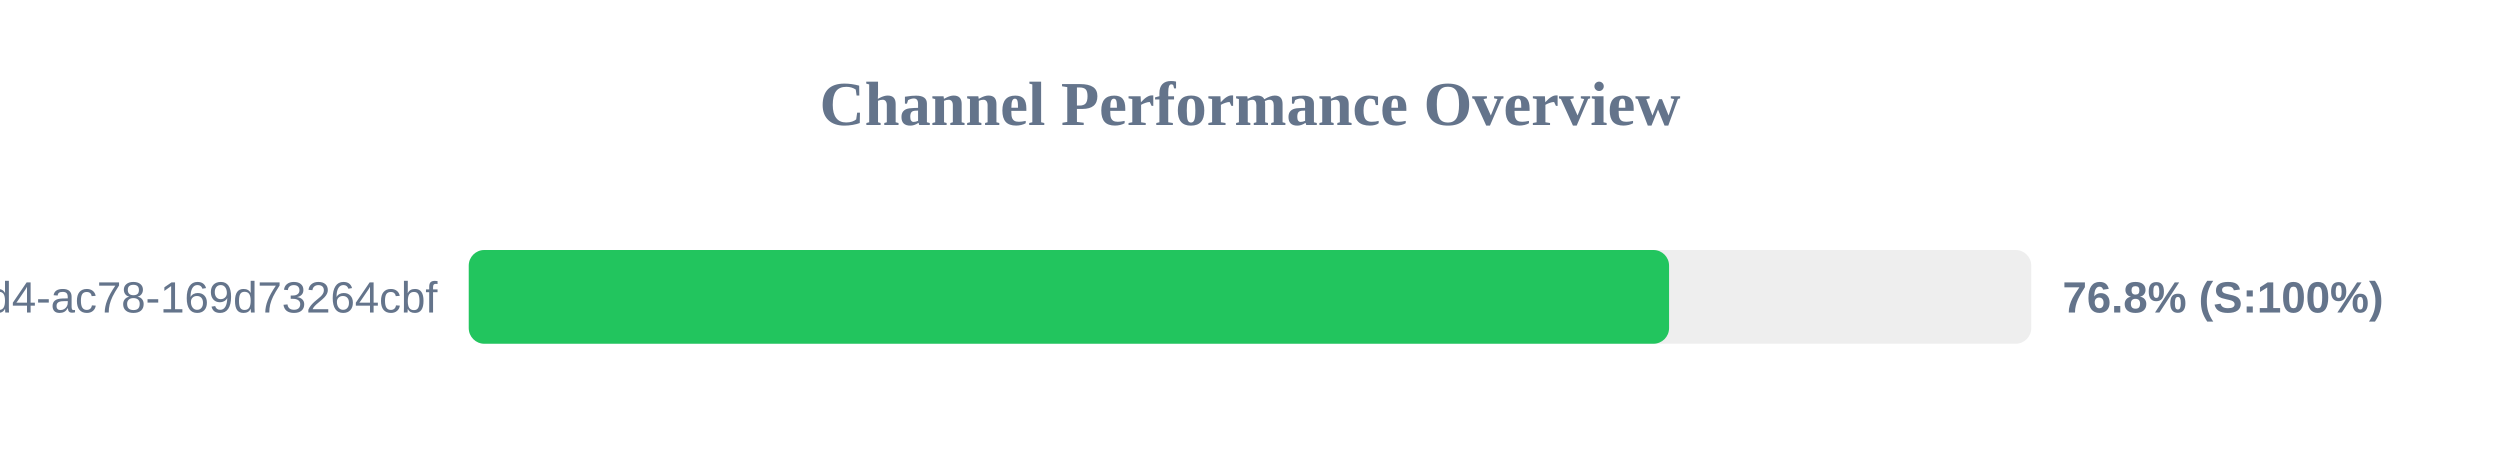
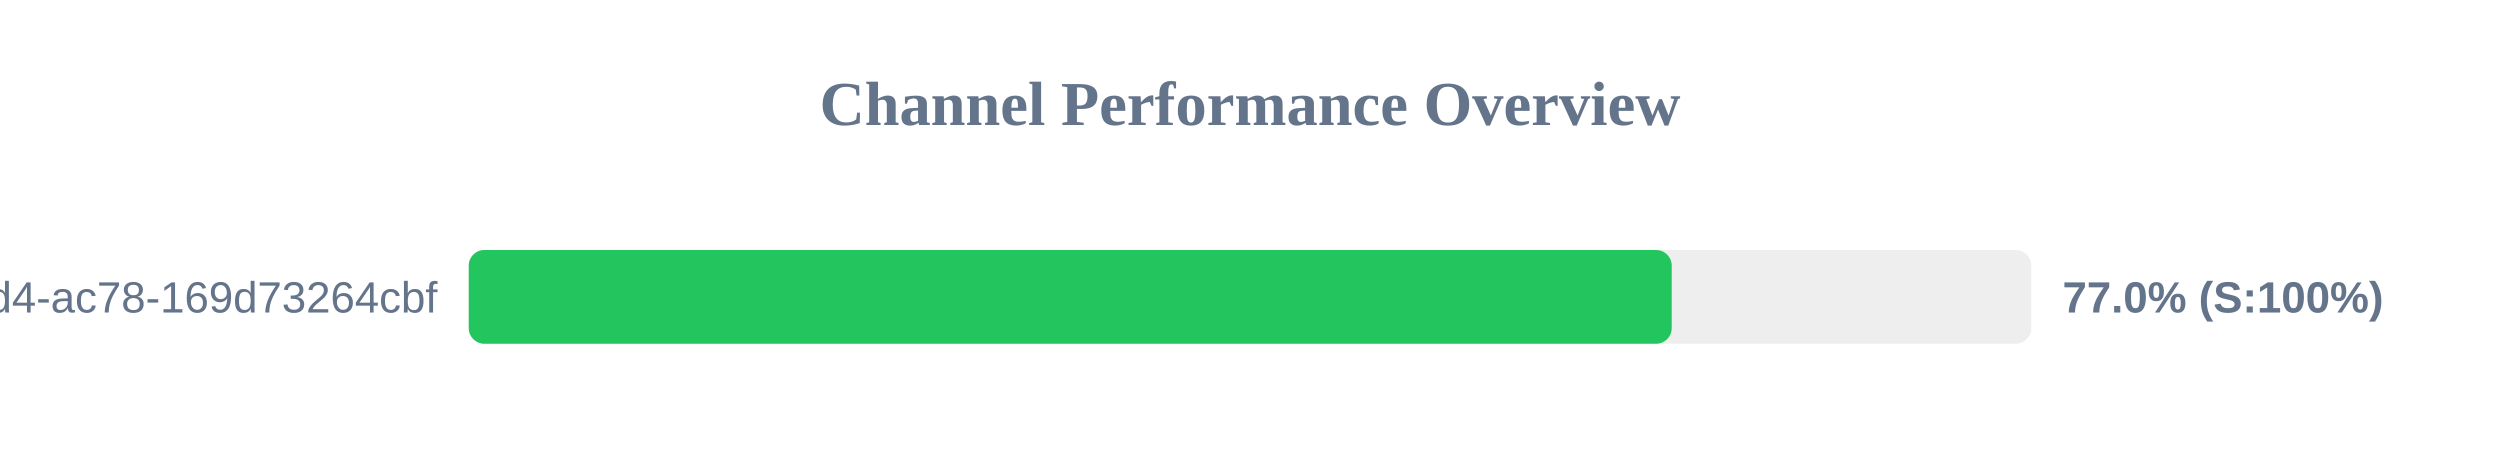
<svg xmlns="http://www.w3.org/2000/svg" width="800" height="150" version="1.1">
  <style>
        .row { font: 14px Arial; fill: #64748b; }
        .score { font: bold 14px Arial; fill: #64748b; }
    </style>
  <text x="400" y="40" text-anchor="middle" font-size="20px" font-weight="bold" fill="#64748b">Channel Performance Overview</text>
  <rect x="150" y="80" width="500" height="30" fill="#eee" rx="5" />
-   <rect x="150" y="80" width="384.1" height="30" fill="#22c55e" rx="5" />
+   <rect x="150" y="80" width="384.95" height="30" fill="#22c55e" rx="5" />
  <text x="140" y="100" text-anchor="end" class="row">?uuid=48c2c901-72e6-46d4-ac78-169d73264cbf</text>
-   <text x="660" y="100" text-anchor="start" class="score">76.8% (S:100%)</text>
+   <text x="660" y="100" text-anchor="start" class="score">77.0% (S:100%)</text>
</svg>
